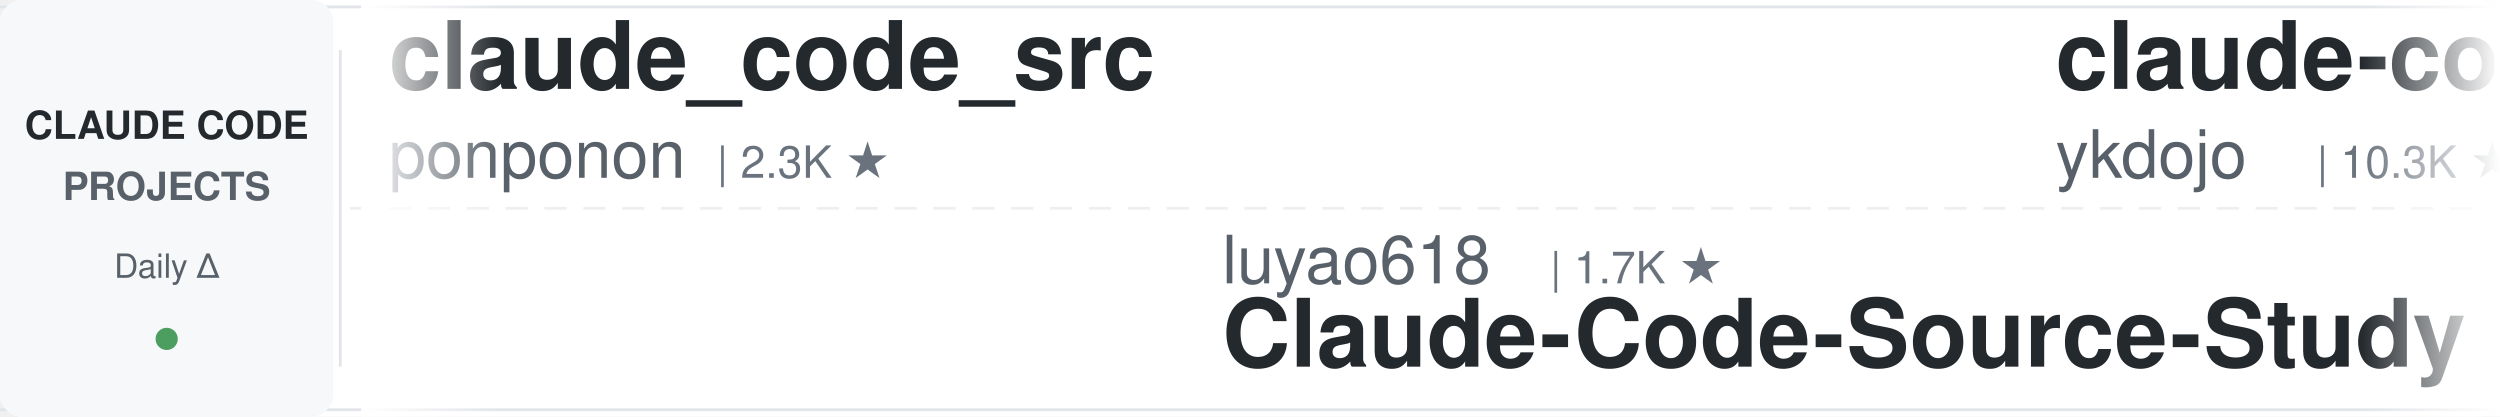
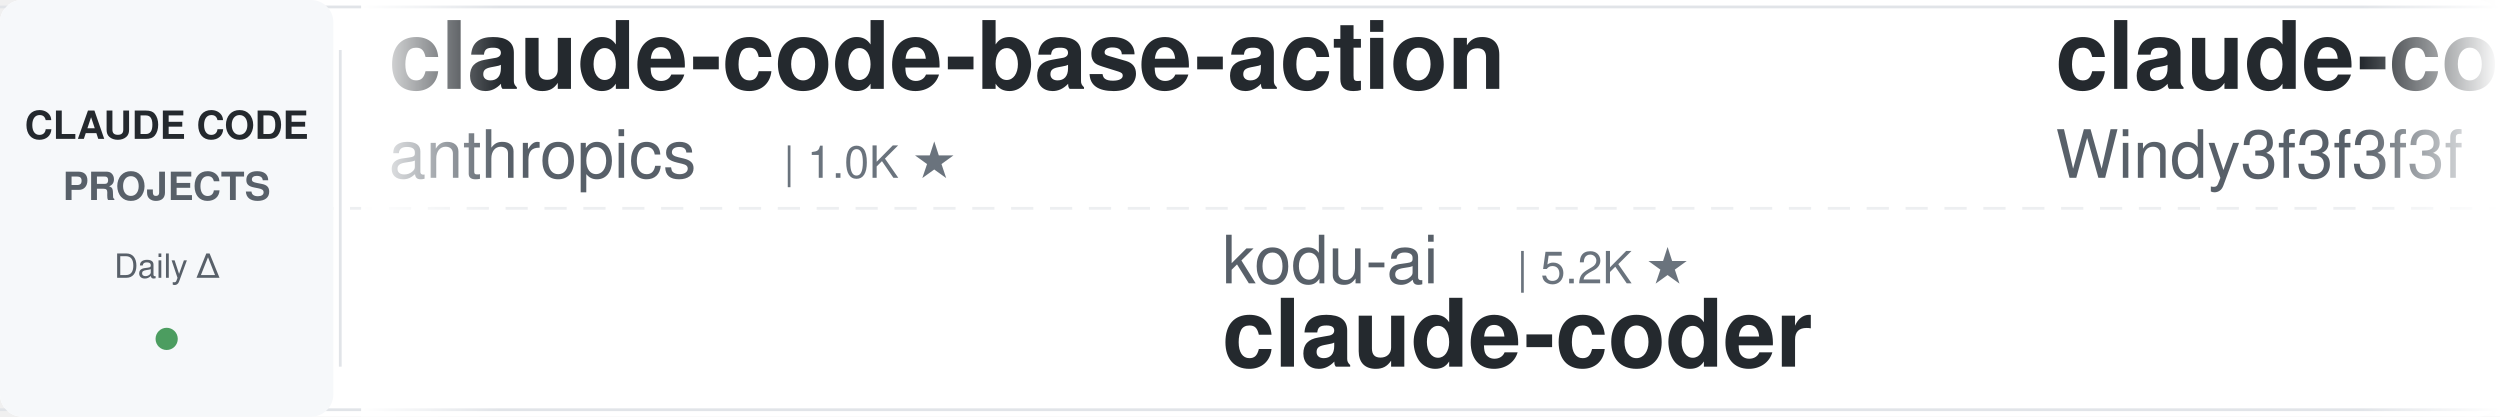
<svg xmlns="http://www.w3.org/2000/svg" width="900" height="150">
  <defs>
    <linearGradient id="leftFade" x1="0%" y1="0%" x2="100%" y2="0%">
      <stop offset="0%" style="stop-color:#ffffff;stop-opacity:1" />
      <stop offset="100%" style="stop-color:#ffffff;stop-opacity:0" />
    </linearGradient>
    <linearGradient id="rightFade" x1="0%" y1="0%" x2="100%" y2="0%">
      <stop offset="0%" style="stop-color:#ffffff;stop-opacity:0" />
      <stop offset="100%" style="stop-color:#ffffff;stop-opacity:1" />
    </linearGradient>
  </defs>
  <rect width="900" height="150" fill="#ffffff" rx="8" />
  <rect x="0" y="2" width="900" height="1" fill="#e1e4e8" />
  <rect x="0" y="147" width="900" height="1" fill="#e1e4e8" />
  <line x1="0" y1="75" x2="900" y2="75" stroke="#e1e4e8" stroke-width="1" stroke-dasharray="8 6" opacity="0.6" />
  <rect x="0" y="0" width="120" height="150" fill="#f6f8fa" rx="8" />
  <text x="60" y="50" font-family="-apple-system, BlinkMacSystemFont, 'Segoe UI', Helvetica, Arial, sans-serif" font-size="14" font-weight="600" fill="#24292e" text-anchor="middle">CLAUDE CODE</text>
  <text x="60" y="72" font-family="-apple-system, BlinkMacSystemFont, 'Segoe UI', Helvetica, Arial, sans-serif" font-size="14" font-weight="600" fill="#586069" text-anchor="middle">PROJECTS</text>
  <text x="60" y="100" font-family="-apple-system, BlinkMacSystemFont, 'Segoe UI', Helvetica, Arial, sans-serif" font-size="12" font-weight="500" fill="#586069" text-anchor="middle">Daily Δ</text>
  <circle cx="60" cy="122" r="4" fill="#22863a" opacity="0.8" />
  <rect x="122" y="18" width="1" height="114" fill="#e1e4e8" />
  <clipPath id="tickerClip">
    <rect x="130" y="0" width="770" height="150" />
  </clipPath>
  <g clip-path="url(#tickerClip)">
    <g id="tickerItems">
      <animateTransform attributeName="transform" attributeType="XML" type="translate" from="0 0" to="-3000 0" dur="54s" repeatCount="indefinite" />
      <g transform="translate(0, 0)">
-         <text x="140" y="32" font-family="-apple-system, BlinkMacSystemFont, 'Segoe UI', Helvetica, Arial, sans-serif" font-size="34" font-weight="600" fill="#24292e">claude_code_src</text>
-         <text x="140" y="64" font-family="-apple-system, BlinkMacSystemFont, 'Segoe UI', Helvetica, Arial, sans-serif" font-size="24" font-weight="400" fill="#586069">ponponon</text>
-         <text x="258" y="64" font-family="-apple-system, BlinkMacSystemFont, 'Segoe UI', Helvetica, Arial, sans-serif" font-size="16" font-weight="500" fill="#6a737d">| 2.3K ★</text>
+         <text x="140" y="32" font-family="-apple-system, BlinkMacSystemFont, 'Segoe UI', Helvetica, Arial, sans-serif" font-size="34" font-weight="600" fill="#24292e">claude-code-base-action</text>
+         <text x="140" y="64" font-family="-apple-system, BlinkMacSystemFont, 'Segoe UI', Helvetica, Arial, sans-serif" font-size="24" font-weight="400" fill="#586069">anthropics</text>
+         <text x="282" y="64" font-family="-apple-system, BlinkMacSystemFont, 'Segoe UI', Helvetica, Arial, sans-serif" font-size="16" font-weight="500" fill="#6a737d">| 1.0K ★</text>
      </g>
      <g transform="translate(300, 0)">
-         <text x="140" y="102" font-family="-apple-system, BlinkMacSystemFont, 'Segoe UI', Helvetica, Arial, sans-serif" font-size="24" font-weight="400" fill="#586069">luyao618</text>
-         <text x="258" y="102" font-family="-apple-system, BlinkMacSystemFont, 'Segoe UI', Helvetica, Arial, sans-serif" font-size="16" font-weight="500" fill="#6a737d">| 1.7K ★</text>
-         <text x="140" y="132" font-family="-apple-system, BlinkMacSystemFont, 'Segoe UI', Helvetica, Arial, sans-serif" font-size="34" font-weight="600" fill="#24292e">Claude-Code-Source-Study</text>
+         <text x="140" y="102" font-family="-apple-system, BlinkMacSystemFont, 'Segoe UI', Helvetica, Arial, sans-serif" font-size="24" font-weight="400" fill="#586069">kodu-ai</text>
+         <text x="246" y="102" font-family="-apple-system, BlinkMacSystemFont, 'Segoe UI', Helvetica, Arial, sans-serif" font-size="16" font-weight="500" fill="#6a737d">| 5.2K ★</text>
+         <text x="140" y="132" font-family="-apple-system, BlinkMacSystemFont, 'Segoe UI', Helvetica, Arial, sans-serif" font-size="34" font-weight="600" fill="#24292e">claude-coder</text>
      </g>
      <g transform="translate(600, 0)">
+         <text x="140" y="32" font-family="-apple-system, BlinkMacSystemFont, 'Segoe UI', Helvetica, Arial, sans-serif" font-size="34" font-weight="600" fill="#24292e">claude-code-from-scratch</text>
+         <text x="140" y="64" font-family="-apple-system, BlinkMacSystemFont, 'Segoe UI', Helvetica, Arial, sans-serif" font-size="24" font-weight="400" fill="#586069">Windy3f3f3f3f</text>
+         <text x="318" y="64" font-family="-apple-system, BlinkMacSystemFont, 'Segoe UI', Helvetica, Arial, sans-serif" font-size="16" font-weight="500" fill="#6a737d">| 2.8K ★</text>
+       </g>
+       <g transform="translate(900, 0)">
+         <text x="140" y="102" font-family="-apple-system, BlinkMacSystemFont, 'Segoe UI', Helvetica, Arial, sans-serif" font-size="24" font-weight="400" fill="#586069">frankbria</text>
+         <text x="270" y="102" font-family="-apple-system, BlinkMacSystemFont, 'Segoe UI', Helvetica, Arial, sans-serif" font-size="16" font-weight="500" fill="#6a737d">| 9.7K ★</text>
+         <text x="140" y="132" font-family="-apple-system, BlinkMacSystemFont, 'Segoe UI', Helvetica, Arial, sans-serif" font-size="34" font-weight="600" fill="#24292e">ralph-claude-code</text>
+       </g>
+       <g transform="translate(1200, 0)">
+         <text x="140" y="32" font-family="-apple-system, BlinkMacSystemFont, 'Segoe UI', Helvetica, Arial, sans-serif" font-size="34" font-weight="600" fill="#24292e">awesome-claude-code-suba...</text>
+         <text x="140" y="64" font-family="-apple-system, BlinkMacSystemFont, 'Segoe UI', Helvetica, Arial, sans-serif" font-size="24" font-weight="400" fill="#586069">VoltAgent</text>
+         <text x="270" y="64" font-family="-apple-system, BlinkMacSystemFont, 'Segoe UI', Helvetica, Arial, sans-serif" font-size="16" font-weight="500" fill="#6a737d">| 26.3K ★</text>
+       </g>
+       <g transform="translate(1500, 0)">
+         <text x="140" y="102" font-family="-apple-system, BlinkMacSystemFont, 'Segoe UI', Helvetica, Arial, sans-serif" font-size="24" font-weight="400" fill="#586069">ding113</text>
+         <text x="246" y="102" font-family="-apple-system, BlinkMacSystemFont, 'Segoe UI', Helvetica, Arial, sans-serif" font-size="16" font-weight="500" fill="#6a737d">| 3.4K ★</text>
+         <text x="140" y="132" font-family="-apple-system, BlinkMacSystemFont, 'Segoe UI', Helvetica, Arial, sans-serif" font-size="34" font-weight="600" fill="#24292e">claude-code-hub</text>
+       </g>
+       <g transform="translate(1800, 0)">
+         <text x="140" y="32" font-family="-apple-system, BlinkMacSystemFont, 'Segoe UI', Helvetica, Arial, sans-serif" font-size="34" font-weight="600" fill="#24292e">ClaudeCode-Portable</text>
+         <text x="140" y="64" font-family="-apple-system, BlinkMacSystemFont, 'Segoe UI', Helvetica, Arial, sans-serif" font-size="24" font-weight="400" fill="#586069">techjarves</text>
+         <text x="282" y="64" font-family="-apple-system, BlinkMacSystemFont, 'Segoe UI', Helvetica, Arial, sans-serif" font-size="16" font-weight="500" fill="#6a737d">| 1.6K ★</text>
+       </g>
+       <g transform="translate(2100, 0)">
+         <text x="140" y="102" font-family="-apple-system, BlinkMacSystemFont, 'Segoe UI', Helvetica, Arial, sans-serif" font-size="24" font-weight="400" fill="#586069">diet103</text>
+         <text x="246" y="102" font-family="-apple-system, BlinkMacSystemFont, 'Segoe UI', Helvetica, Arial, sans-serif" font-size="16" font-weight="500" fill="#6a737d">| 10.0K ★</text>
+         <text x="140" y="132" font-family="-apple-system, BlinkMacSystemFont, 'Segoe UI', Helvetica, Arial, sans-serif" font-size="34" font-weight="600" fill="#24292e">claude-code-infrastructu...</text>
+       </g>
+       <g transform="translate(2400, 0)">
        <text x="140" y="32" font-family="-apple-system, BlinkMacSystemFont, 'Segoe UI', Helvetica, Arial, sans-serif" font-size="34" font-weight="600" fill="#24292e">claude-code-tips</text>
        <text x="140" y="64" font-family="-apple-system, BlinkMacSystemFont, 'Segoe UI', Helvetica, Arial, sans-serif" font-size="24" font-weight="400" fill="#586069">ykdojo</text>
        <text x="234" y="64" font-family="-apple-system, BlinkMacSystemFont, 'Segoe UI', Helvetica, Arial, sans-serif" font-size="16" font-weight="500" fill="#6a737d">| 10.3K ★</text>
      </g>
-       <g transform="translate(900, 0)">
-         <text x="140" y="102" font-family="-apple-system, BlinkMacSystemFont, 'Segoe UI', Helvetica, Arial, sans-serif" font-size="24" font-weight="400" fill="#586069">repowise-dev</text>
-         <text x="306" y="102" font-family="-apple-system, BlinkMacSystemFont, 'Segoe UI', Helvetica, Arial, sans-serif" font-size="16" font-weight="500" fill="#6a737d">| 1.2K ★</text>
-         <text x="140" y="132" font-family="-apple-system, BlinkMacSystemFont, 'Segoe UI', Helvetica, Arial, sans-serif" font-size="34" font-weight="600" fill="#24292e">claude-code-prompts</text>
+       <g transform="translate(2700, 0)">
+         <text x="140" y="102" font-family="-apple-system, BlinkMacSystemFont, 'Segoe UI', Helvetica, Arial, sans-serif" font-size="24" font-weight="400" fill="#586069">AprilNEA</text>
+         <text x="258" y="102" font-family="-apple-system, BlinkMacSystemFont, 'Segoe UI', Helvetica, Arial, sans-serif" font-size="16" font-weight="500" fill="#6a737d">| 392 ★</text>
+         <text x="140" y="132" font-family="-apple-system, BlinkMacSystemFont, 'Segoe UI', Helvetica, Arial, sans-serif" font-size="34" font-weight="600" fill="#24292e">claude-code-source</text>
      </g>
-       <g transform="translate(1200, 0)">
-         <text x="140" y="32" font-family="-apple-system, BlinkMacSystemFont, 'Segoe UI', Helvetica, Arial, sans-serif" font-size="34" font-weight="600" fill="#24292e">my-claude-code-setup</text>
-         <text x="140" y="64" font-family="-apple-system, BlinkMacSystemFont, 'Segoe UI', Helvetica, Arial, sans-serif" font-size="24" font-weight="400" fill="#586069">centminmod</text>
-         <text x="282" y="64" font-family="-apple-system, BlinkMacSystemFont, 'Segoe UI', Helvetica, Arial, sans-serif" font-size="16" font-weight="500" fill="#6a737d">| 2.7K ★</text>
-       </g>
-       <g transform="translate(1500, 0)">
-         <text x="140" y="102" font-family="-apple-system, BlinkMacSystemFont, 'Segoe UI', Helvetica, Arial, sans-serif" font-size="24" font-weight="400" fill="#586069">WorldFlowAI</text>
-         <text x="294" y="102" font-family="-apple-system, BlinkMacSystemFont, 'Segoe UI', Helvetica, Arial, sans-serif" font-size="16" font-weight="500" fill="#6a737d">| 5.8K ★</text>
-         <text x="140" y="132" font-family="-apple-system, BlinkMacSystemFont, 'Segoe UI', Helvetica, Arial, sans-serif" font-size="34" font-weight="600" fill="#24292e">everything-claude-code</text>
-       </g>
-       <g transform="translate(1800, 0)">
+       <g transform="translate(3000, 0)">
        <text x="140" y="32" font-family="-apple-system, BlinkMacSystemFont, 'Segoe UI', Helvetica, Arial, sans-serif" font-size="34" font-weight="600" fill="#24292e">claude-code-base-action</text>
        <text x="140" y="64" font-family="-apple-system, BlinkMacSystemFont, 'Segoe UI', Helvetica, Arial, sans-serif" font-size="24" font-weight="400" fill="#586069">anthropics</text>
        <text x="282" y="64" font-family="-apple-system, BlinkMacSystemFont, 'Segoe UI', Helvetica, Arial, sans-serif" font-size="16" font-weight="500" fill="#6a737d">| 1.0K ★</text>
      </g>
-       <g transform="translate(2100, 0)">
-         <text x="140" y="102" font-family="-apple-system, BlinkMacSystemFont, 'Segoe UI', Helvetica, Arial, sans-serif" font-size="24" font-weight="400" fill="#586069">affaan-m</text>
-         <text x="258" y="102" font-family="-apple-system, BlinkMacSystemFont, 'Segoe UI', Helvetica, Arial, sans-serif" font-size="16" font-weight="500" fill="#6a737d">| 295.6K ★</text>
-         <text x="140" y="132" font-family="-apple-system, BlinkMacSystemFont, 'Segoe UI', Helvetica, Arial, sans-serif" font-size="34" font-weight="600" fill="#24292e">ECC</text>
-       </g>
-       <g transform="translate(2400, 0)">
-         <text x="140" y="32" font-family="-apple-system, BlinkMacSystemFont, 'Segoe UI', Helvetica, Arial, sans-serif" font-size="34" font-weight="600" fill="#24292e">claude-code-templates</text>
-         <text x="140" y="64" font-family="-apple-system, BlinkMacSystemFont, 'Segoe UI', Helvetica, Arial, sans-serif" font-size="24" font-weight="400" fill="#586069">davila7</text>
-         <text x="246" y="64" font-family="-apple-system, BlinkMacSystemFont, 'Segoe UI', Helvetica, Arial, sans-serif" font-size="16" font-weight="500" fill="#6a737d">| 33.1K ★</text>
-       </g>
-       <g transform="translate(2700, 0)">
-         <text x="140" y="102" font-family="-apple-system, BlinkMacSystemFont, 'Segoe UI', Helvetica, Arial, sans-serif" font-size="24" font-weight="400" fill="#586069">Pimzino</text>
-         <text x="246" y="102" font-family="-apple-system, BlinkMacSystemFont, 'Segoe UI', Helvetica, Arial, sans-serif" font-size="16" font-weight="500" fill="#6a737d">| 3.9K ★</text>
-         <text x="140" y="132" font-family="-apple-system, BlinkMacSystemFont, 'Segoe UI', Helvetica, Arial, sans-serif" font-size="34" font-weight="600" fill="#24292e">claude-code-spec-workflo...</text>
-       </g>
-       <g transform="translate(3000, 0)">
-         <text x="140" y="32" font-family="-apple-system, BlinkMacSystemFont, 'Segoe UI', Helvetica, Arial, sans-serif" font-size="34" font-weight="600" fill="#24292e">claude_code_src</text>
-         <text x="140" y="64" font-family="-apple-system, BlinkMacSystemFont, 'Segoe UI', Helvetica, Arial, sans-serif" font-size="24" font-weight="400" fill="#586069">ponponon</text>
-         <text x="258" y="64" font-family="-apple-system, BlinkMacSystemFont, 'Segoe UI', Helvetica, Arial, sans-serif" font-size="16" font-weight="500" fill="#6a737d">| 2.3K ★</text>
-       </g>
      <g transform="translate(3300, 0)">
-         <text x="140" y="102" font-family="-apple-system, BlinkMacSystemFont, 'Segoe UI', Helvetica, Arial, sans-serif" font-size="24" font-weight="400" fill="#586069">luyao618</text>
-         <text x="258" y="102" font-family="-apple-system, BlinkMacSystemFont, 'Segoe UI', Helvetica, Arial, sans-serif" font-size="16" font-weight="500" fill="#6a737d">| 1.7K ★</text>
-         <text x="140" y="132" font-family="-apple-system, BlinkMacSystemFont, 'Segoe UI', Helvetica, Arial, sans-serif" font-size="34" font-weight="600" fill="#24292e">Claude-Code-Source-Study</text>
+         <text x="140" y="102" font-family="-apple-system, BlinkMacSystemFont, 'Segoe UI', Helvetica, Arial, sans-serif" font-size="24" font-weight="400" fill="#586069">kodu-ai</text>
+         <text x="246" y="102" font-family="-apple-system, BlinkMacSystemFont, 'Segoe UI', Helvetica, Arial, sans-serif" font-size="16" font-weight="500" fill="#6a737d">| 5.2K ★</text>
+         <text x="140" y="132" font-family="-apple-system, BlinkMacSystemFont, 'Segoe UI', Helvetica, Arial, sans-serif" font-size="34" font-weight="600" fill="#24292e">claude-coder</text>
      </g>
      <g transform="translate(3600, 0)">
-         <text x="140" y="32" font-family="-apple-system, BlinkMacSystemFont, 'Segoe UI', Helvetica, Arial, sans-serif" font-size="34" font-weight="600" fill="#24292e">claude-code-tips</text>
-         <text x="140" y="64" font-family="-apple-system, BlinkMacSystemFont, 'Segoe UI', Helvetica, Arial, sans-serif" font-size="24" font-weight="400" fill="#586069">ykdojo</text>
-         <text x="234" y="64" font-family="-apple-system, BlinkMacSystemFont, 'Segoe UI', Helvetica, Arial, sans-serif" font-size="16" font-weight="500" fill="#6a737d">| 10.3K ★</text>
+         <text x="140" y="32" font-family="-apple-system, BlinkMacSystemFont, 'Segoe UI', Helvetica, Arial, sans-serif" font-size="34" font-weight="600" fill="#24292e">claude-code-from-scratch</text>
+         <text x="140" y="64" font-family="-apple-system, BlinkMacSystemFont, 'Segoe UI', Helvetica, Arial, sans-serif" font-size="24" font-weight="400" fill="#586069">Windy3f3f3f3f</text>
+         <text x="318" y="64" font-family="-apple-system, BlinkMacSystemFont, 'Segoe UI', Helvetica, Arial, sans-serif" font-size="16" font-weight="500" fill="#6a737d">| 2.8K ★</text>
      </g>
      <g transform="translate(3900, 0)">
-         <text x="140" y="102" font-family="-apple-system, BlinkMacSystemFont, 'Segoe UI', Helvetica, Arial, sans-serif" font-size="24" font-weight="400" fill="#586069">repowise-dev</text>
-         <text x="306" y="102" font-family="-apple-system, BlinkMacSystemFont, 'Segoe UI', Helvetica, Arial, sans-serif" font-size="16" font-weight="500" fill="#6a737d">| 1.2K ★</text>
-         <text x="140" y="132" font-family="-apple-system, BlinkMacSystemFont, 'Segoe UI', Helvetica, Arial, sans-serif" font-size="34" font-weight="600" fill="#24292e">claude-code-prompts</text>
+         <text x="140" y="102" font-family="-apple-system, BlinkMacSystemFont, 'Segoe UI', Helvetica, Arial, sans-serif" font-size="24" font-weight="400" fill="#586069">frankbria</text>
+         <text x="270" y="102" font-family="-apple-system, BlinkMacSystemFont, 'Segoe UI', Helvetica, Arial, sans-serif" font-size="16" font-weight="500" fill="#6a737d">| 9.7K ★</text>
+         <text x="140" y="132" font-family="-apple-system, BlinkMacSystemFont, 'Segoe UI', Helvetica, Arial, sans-serif" font-size="34" font-weight="600" fill="#24292e">ralph-claude-code</text>
      </g>
    </g>
  </g>
  <rect x="130" y="0" width="50" height="150" fill="url(#leftFade)" />
  <rect x="850" y="0" width="50" height="150" fill="url(#rightFade)" />
</svg>
